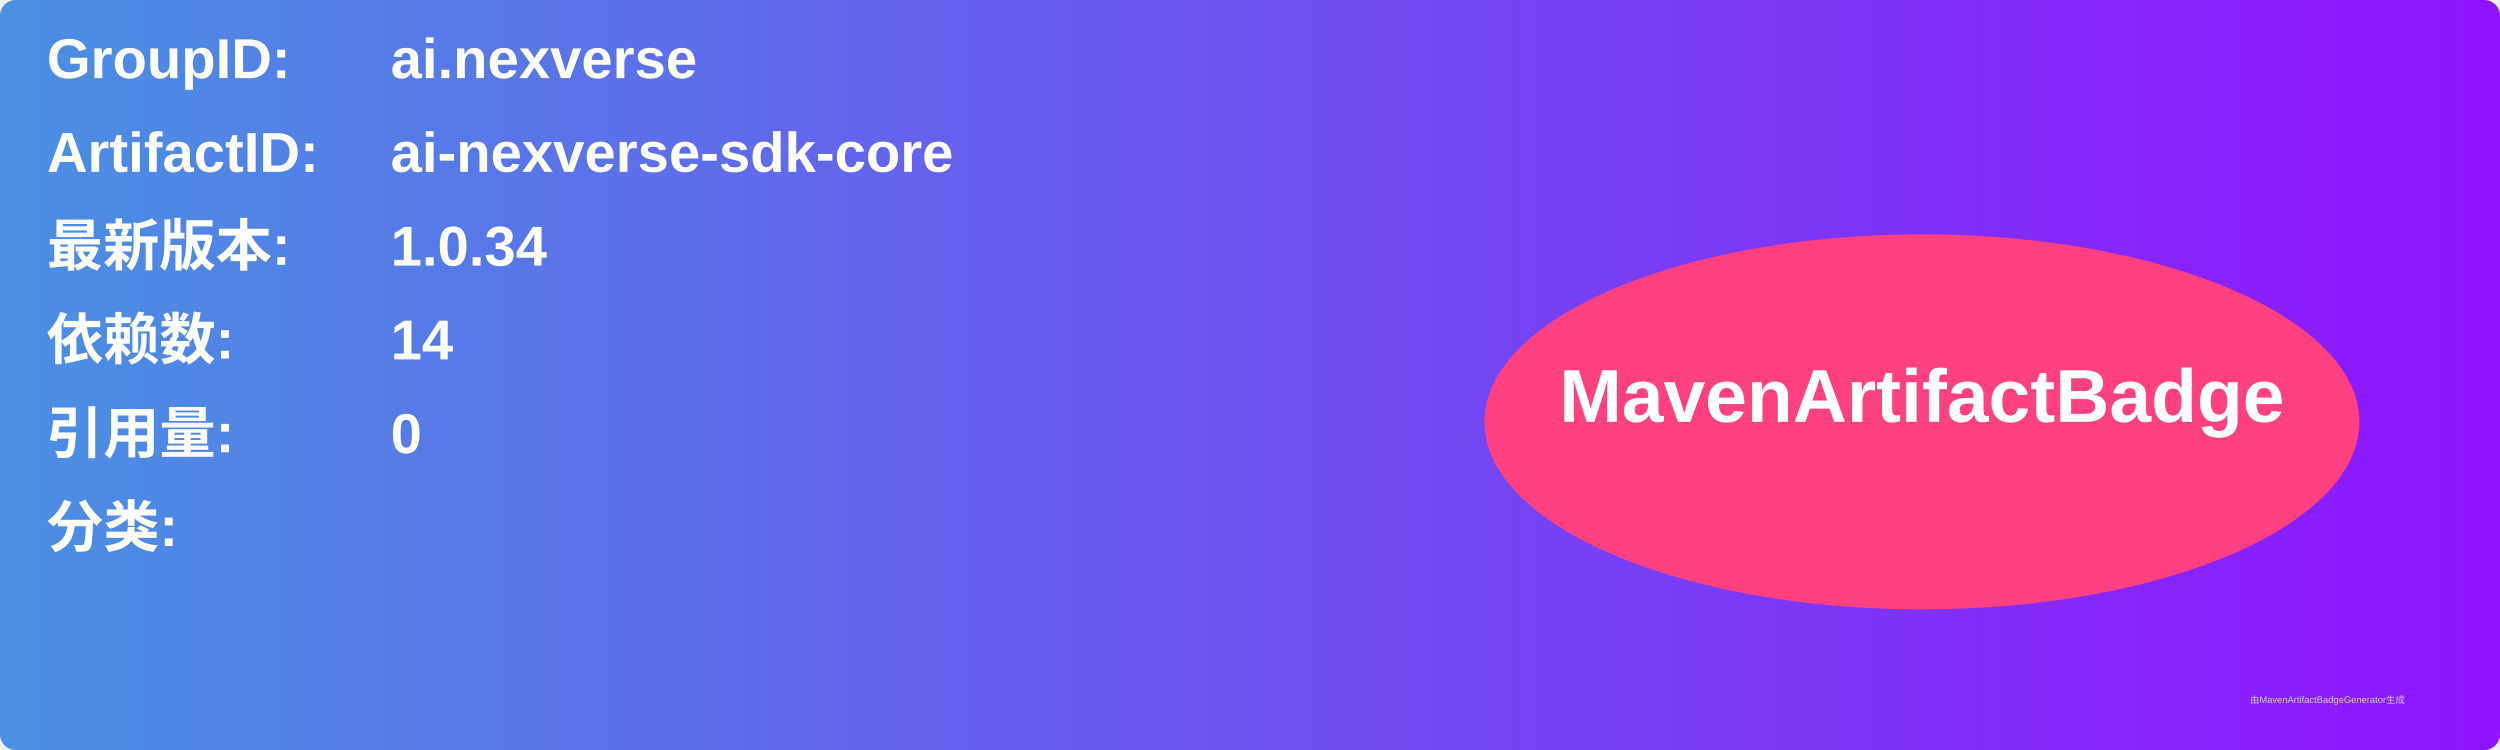
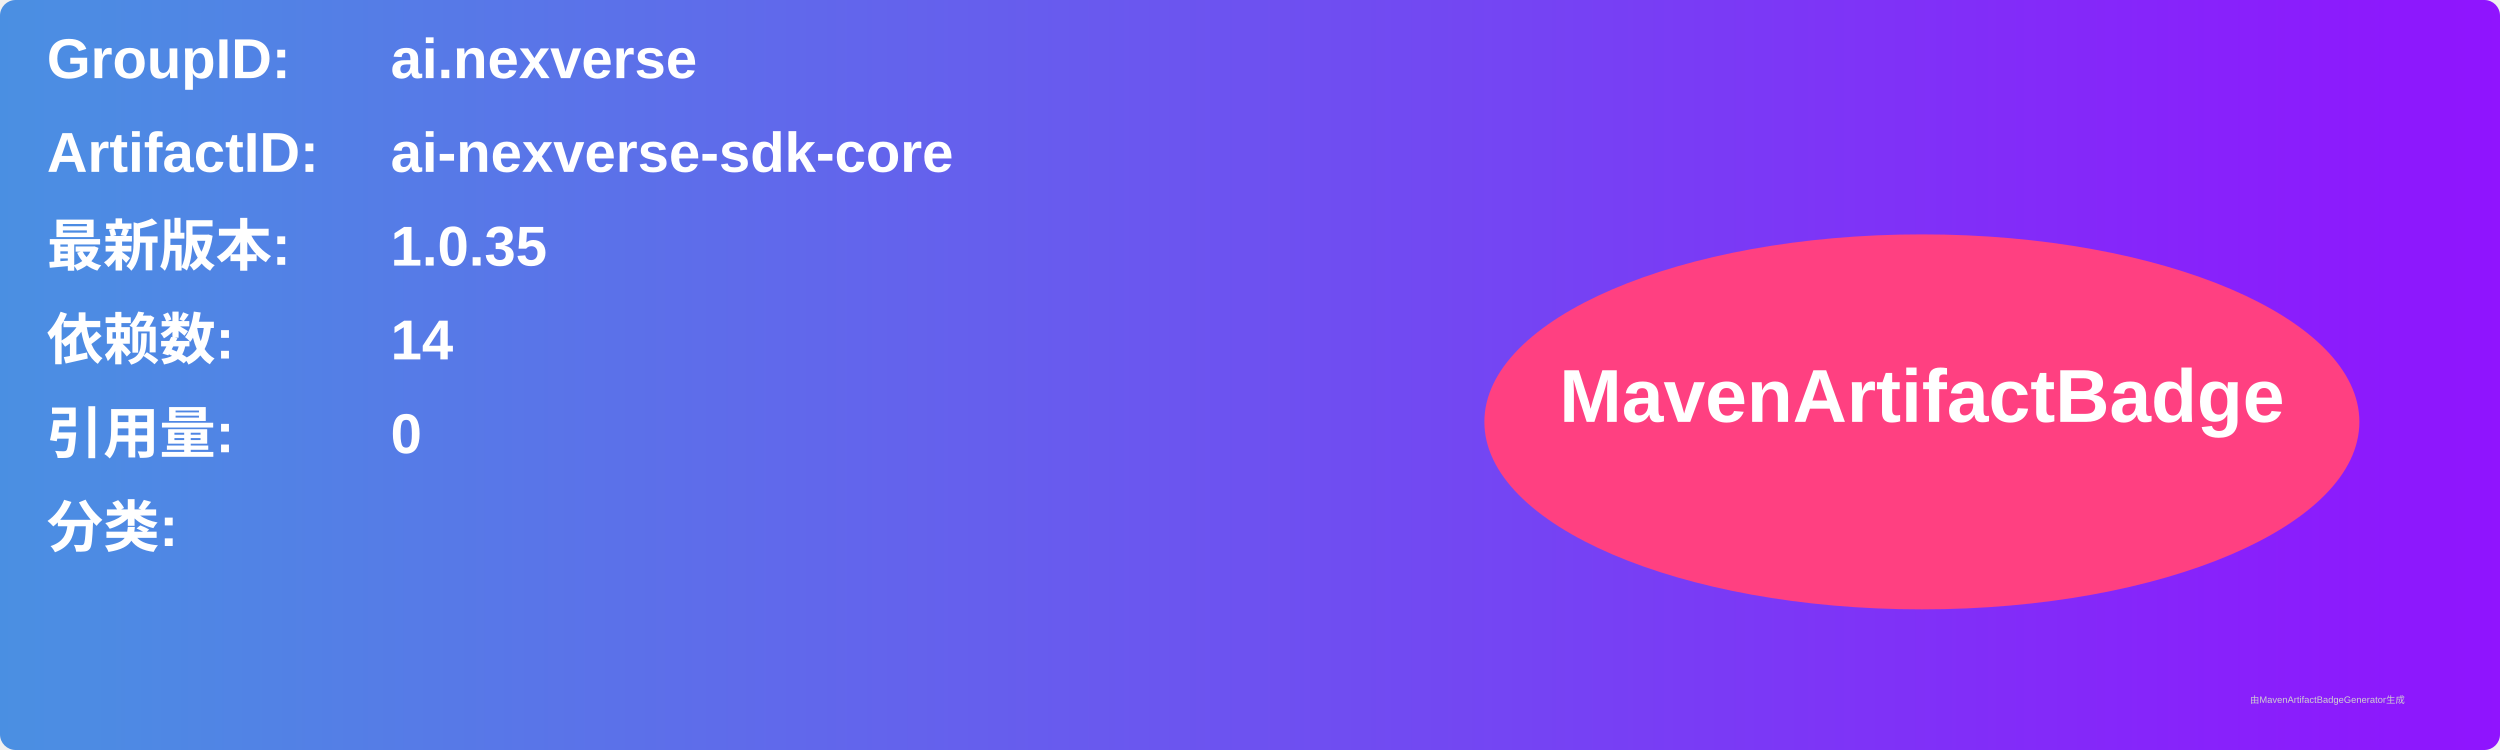
<svg xmlns="http://www.w3.org/2000/svg" width="800" height="240" viewBox="0 0 800 240">
  <linearGradient id="grad" x1="0%" y1="0%" x2="100%" y2="0%">
    <stop offset="0%" stop-color="#4a90e2" />
    <stop offset="100%" stop-color="#9013fe" />
  </linearGradient>
  <rect width="100%" height="100%" rx="5" ry="5" fill="url(#grad)" />
  <g transform="translate(15, 15)">
    <text x="0" y="10" font-family="Arial" font-size="18" fill="white" font-weight="bold" width="260">GroupID:</text>
    <text x="110" y="10" font-family="Arial" font-size="18" fill="white" font-weight="bold" width="460">ai.nexverse</text>
    <text x="0" y="40" font-family="Arial" font-size="18" fill="white" font-weight="bold" width="260">ArtifactID:</text>
    <text x="110" y="40" font-family="Arial" font-size="18" fill="white" font-weight="bold" width="460">ai-nexverse-sdk-core</text>
    <text x="0" y="70" font-family="Arial" font-size="18" fill="white" font-weight="bold">最新版本:</text>
    <text x="110" y="70" font-family="Arial" font-size="18" fill="white" font-weight="bold">
-       <tspan font-weight="bold">1.0.34</tspan>
+       <tspan font-weight="bold">1.0.35</tspan>
    </text>
    <text x="0" y="100" font-family="Arial" font-size="18" fill="white" font-weight="bold">依赖数: </text>
    <text x="110" y="100" font-family="Arial" font-size="18" fill="white">
      <tspan font-weight="bold">14</tspan>
    </text>
    <text x="0" y="130" font-family="Arial" font-size="18" fill="white" font-weight="bold">引用量: </text>
    <text x="110" y="130" font-family="Arial" font-size="18" fill="white">
      <tspan font-weight="bold">0</tspan>
    </text>
    <text x="0" y="160" font-family="Arial" font-size="18" fill="white" font-weight="bold">分类:</text>
    <text x="10" y="190" font-family="Arial" font-size="10" fill="white">
      <tspan font-weight="bold" />
    </text>
    <ellipse cx="600" cy="120" rx="140" ry="60" fill="#ff4081" />
    <text x="600" y="120" text-anchor="middle" font-family="Arial" font-size="24" fill="white" font-weight="bold">MavenArtifactBadge</text>
  </g>
  <text x="720" y="225" font-family="Arial" font-size="3" fill="#d0d0d0">由MavenArtifactBadgeGenerator生成</text>
</svg>
